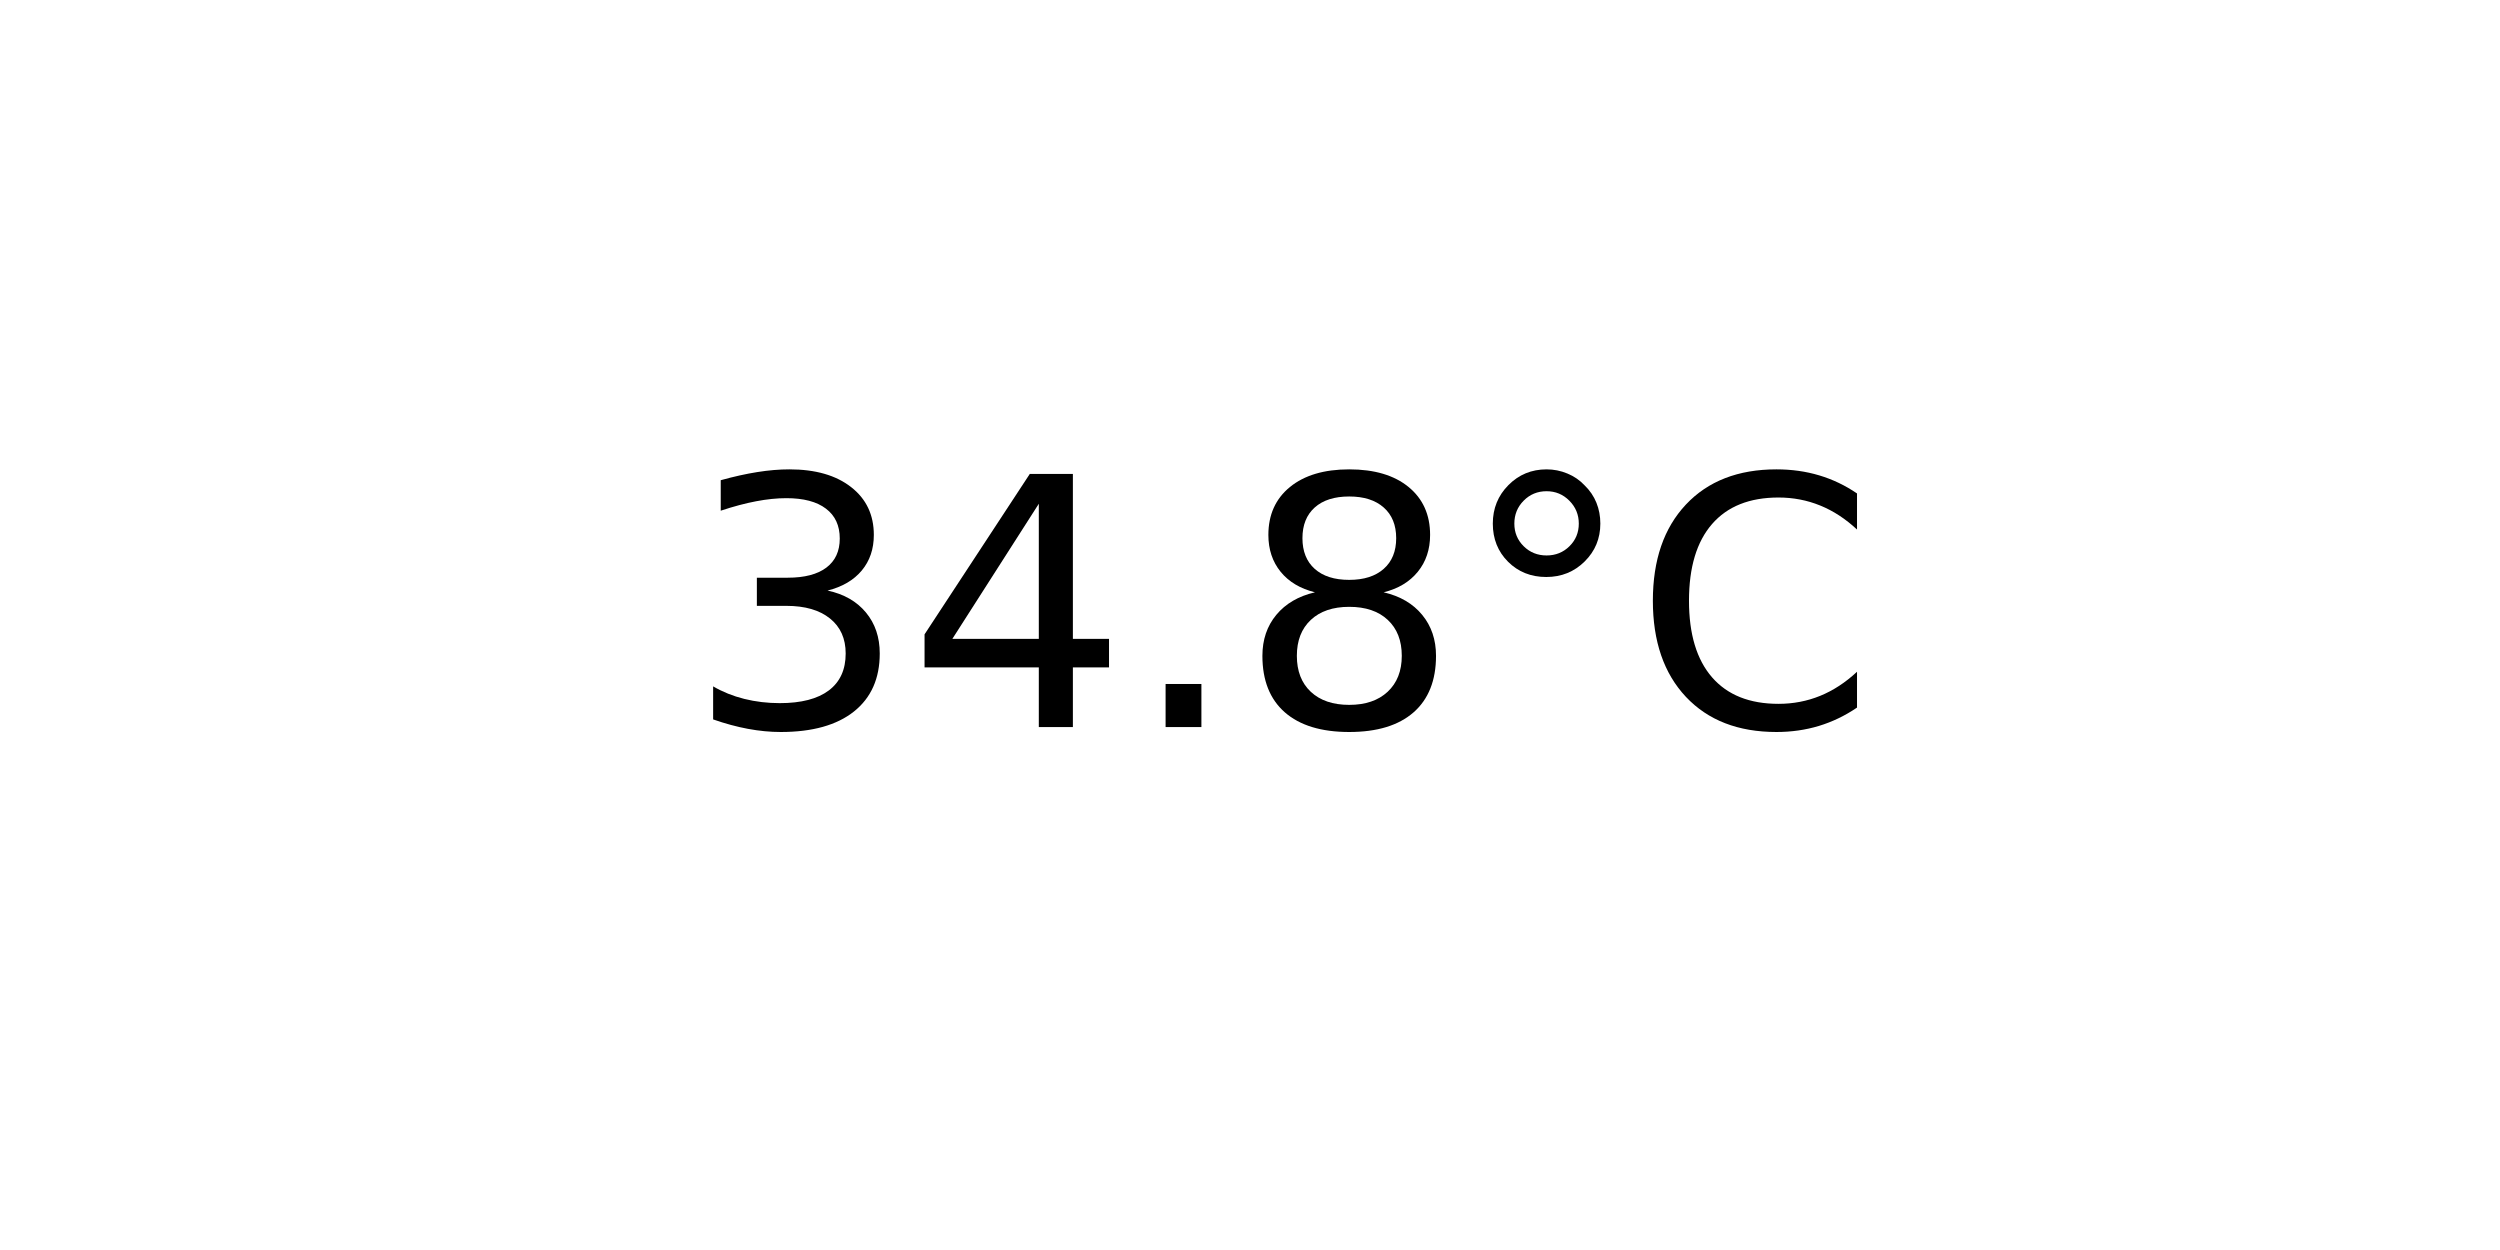
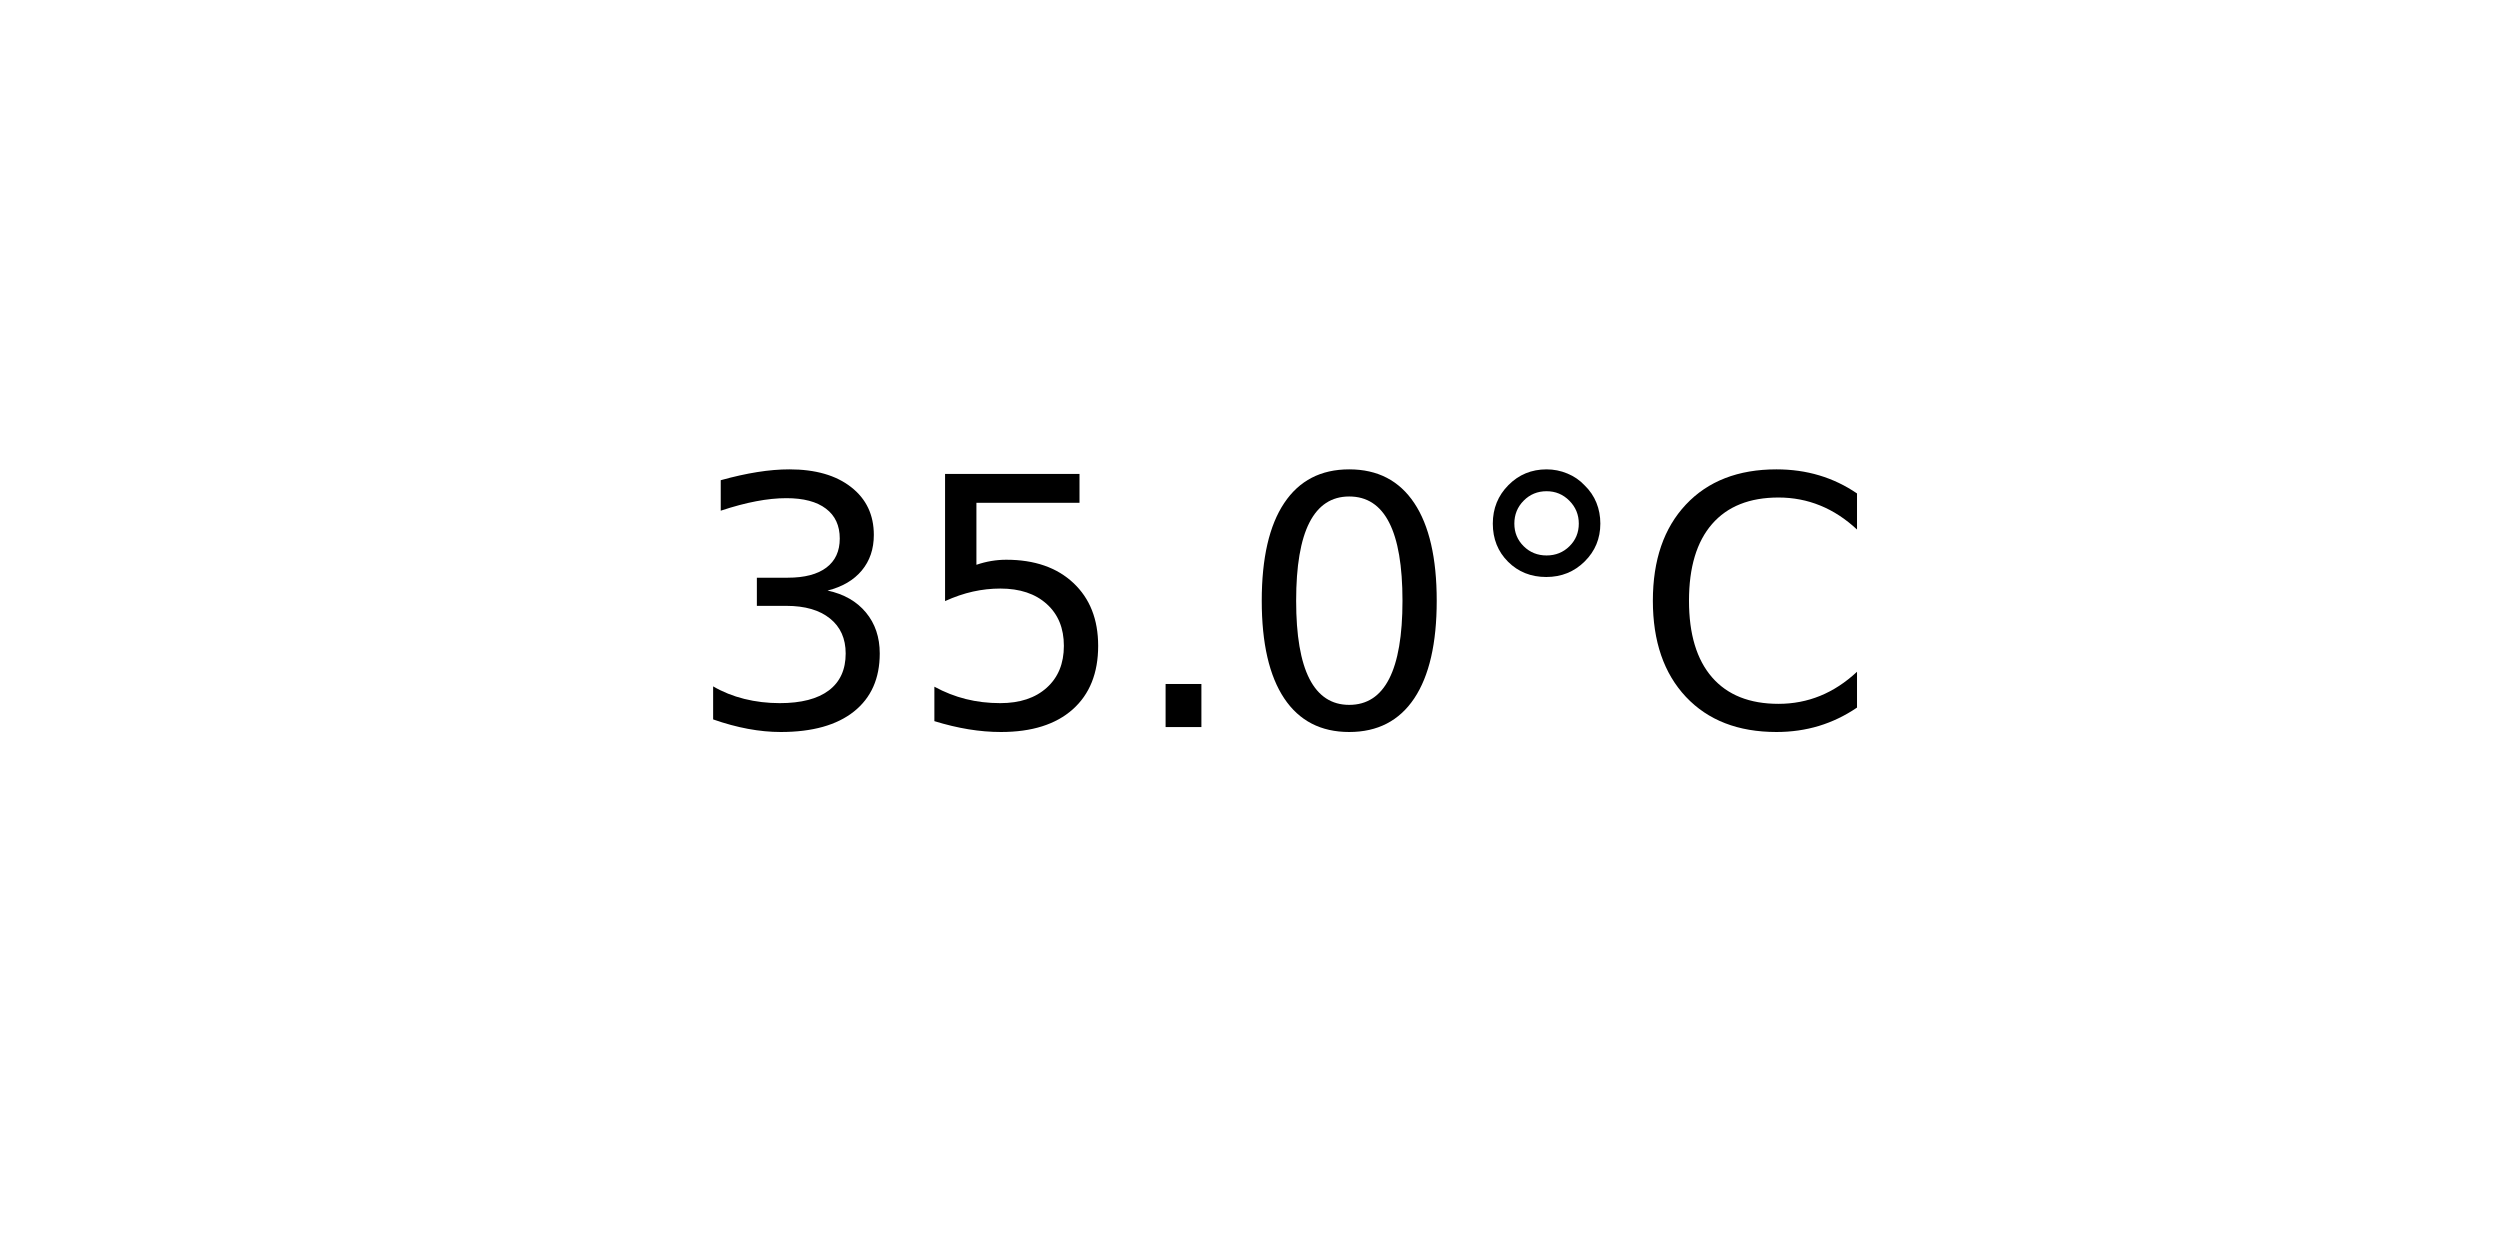
<svg xmlns="http://www.w3.org/2000/svg" xmlns:xlink="http://www.w3.org/1999/xlink" width="72pt" height="36pt" viewBox="0 0 72 36" version="1.1">
  <defs>
    <style type="text/css">*{stroke-linejoin: round; stroke-linecap: butt}</style>
  </defs>
  <g id="figure_1">
    <g id="axes_1">
      <g id="text_1">
        <g transform="translate(19.77578 20.93937) scale(0.1 -0.1)">
          <defs>
            <path id="DejaVuSans-33" d="M 2597 2516  Q 3050 2419 3304 2112  Q 3559 1806 3559 1356  Q 3559 666 3084 287  Q 2609 -91 1734 -91  Q 1441 -91 1130 -33  Q 819 25 488 141  L 488 750  Q 750 597 1062 519  Q 1375 441 1716 441  Q 2309 441 2620 675  Q 2931 909 2931 1356  Q 2931 1769 2642 2001  Q 2353 2234 1838 2234  L 1294 2234  L 1294 2753  L 1863 2753  Q 2328 2753 2575 2939  Q 2822 3125 2822 3475  Q 2822 3834 2567 4026  Q 2313 4219 1838 4219  Q 1578 4219 1281 4162  Q 984 4106 628 3988  L 628 4550  Q 988 4650 1302 4700  Q 1616 4750 1894 4750  Q 2613 4750 3031 4423  Q 3450 4097 3450 3541  Q 3450 3153 3228 2886  Q 3006 2619 2597 2516  z " transform="scale(0.015625)" />
-             <path id="DejaVuSans-34" d="M 2419 4116  L 825 1625  L 2419 1625  L 2419 4116  z M 2253 4666  L 3047 4666  L 3047 1625  L 3713 1625  L 3713 1100  L 3047 1100  L 3047 0  L 2419 0  L 2419 1100  L 313 1100  L 313 1709  L 2253 4666  z " transform="scale(0.015625)" />
+             <path id="DejaVuSans-35" d="M 691 4666  L 3169 4666  L 3169 4134  L 1269 4134  L 1269 2991  Q 1406 3038 1543 3061  Q 1681 3084 1819 3084  Q 2600 3084 3056 2656  Q 3513 2228 3513 1497  Q 3513 744 3044 326  Q 2575 -91 1722 -91  Q 1428 -91 1123 -41  Q 819 9 494 109  L 494 744  Q 775 591 1075 516  Q 1375 441 1709 441  Q 2250 441 2565 725  Q 2881 1009 2881 1497  Q 2881 1984 2565 2268  Q 2250 2553 1709 2553  Q 1456 2553 1204 2497  Q 953 2441 691 2322  L 691 4666  z " transform="scale(0.015625)" />
            <path id="DejaVuSans-2e" d="M 684 794  L 1344 794  L 1344 0  L 684 0  L 684 794  z " transform="scale(0.015625)" />
-             <path id="DejaVuSans-38" d="M 2034 2216  Q 1584 2216 1326 1975  Q 1069 1734 1069 1313  Q 1069 891 1326 650  Q 1584 409 2034 409  Q 2484 409 2743 651  Q 3003 894 3003 1313  Q 3003 1734 2745 1975  Q 2488 2216 2034 2216  z M 1403 2484  Q 997 2584 770 2862  Q 544 3141 544 3541  Q 544 4100 942 4425  Q 1341 4750 2034 4750  Q 2731 4750 3128 4425  Q 3525 4100 3525 3541  Q 3525 3141 3298 2862  Q 3072 2584 2669 2484  Q 3125 2378 3379 2068  Q 3634 1759 3634 1313  Q 3634 634 3220 271  Q 2806 -91 2034 -91  Q 1263 -91 848 271  Q 434 634 434 1313  Q 434 1759 690 2068  Q 947 2378 1403 2484  z M 1172 3481  Q 1172 3119 1398 2916  Q 1625 2713 2034 2713  Q 2441 2713 2670 2916  Q 2900 3119 2900 3481  Q 2900 3844 2670 4047  Q 2441 4250 2034 4250  Q 1625 4250 1398 4047  Q 1172 3844 1172 3481  z " transform="scale(0.015625)" />
+             <path id="DejaVuSans-30" d="M 2034 4250  Q 1547 4250 1301 3770  Q 1056 3291 1056 2328  Q 1056 1369 1301 889  Q 1547 409 2034 409  Q 2525 409 2770 889  Q 3016 1369 3016 2328  Q 3016 3291 2770 3770  Q 2525 4250 2034 4250  z M 2034 4750  Q 2819 4750 3233 4129  Q 3647 3509 3647 2328  Q 3647 1150 3233 529  Q 2819 -91 2034 -91  Q 1250 -91 836 529  Q 422 1150 422 2328  Q 422 3509 836 4129  Q 1250 4750 2034 4750  z " transform="scale(0.015625)" />
            <path id="DejaVuSans-b0" d="M 1600 4347  Q 1350 4347 1178 4173  Q 1006 4000 1006 3750  Q 1006 3503 1178 3333  Q 1350 3163 1600 3163  Q 1850 3163 2022 3333  Q 2194 3503 2194 3750  Q 2194 3997 2020 4172  Q 1847 4347 1600 4347  z M 1600 4750  Q 1800 4750 1984 4673  Q 2169 4597 2303 4453  Q 2447 4313 2519 4134  Q 2591 3956 2591 3750  Q 2591 3338 2302 3052  Q 2013 2766 1594 2766  Q 1172 2766 890 3047  Q 609 3328 609 3750  Q 609 4169 896 4459  Q 1184 4750 1600 4750  z " transform="scale(0.015625)" />
            <path id="DejaVuSans-43" d="M 4122 4306  L 4122 3641  Q 3803 3938 3442 4084  Q 3081 4231 2675 4231  Q 1875 4231 1450 3742  Q 1025 3253 1025 2328  Q 1025 1406 1450 917  Q 1875 428 2675 428  Q 3081 428 3442 575  Q 3803 722 4122 1019  L 4122 359  Q 3791 134 3420 21  Q 3050 -91 2638 -91  Q 1578 -91 968 557  Q 359 1206 359 2328  Q 359 3453 968 4101  Q 1578 4750 2638 4750  Q 3056 4750 3426 4639  Q 3797 4528 4122 4306  z " transform="scale(0.015625)" />
          </defs>
          <use xlink:href="#DejaVuSans-33" />
-           <use xlink:href="#DejaVuSans-34" x="63.623" />
+           <use xlink:href="#DejaVuSans-35" x="63.623" />
          <use xlink:href="#DejaVuSans-2e" x="127.246" />
-           <use xlink:href="#DejaVuSans-38" x="159.033" />
+           <use xlink:href="#DejaVuSans-30" x="159.033" />
          <use xlink:href="#DejaVuSans-b0" x="222.656" />
          <use xlink:href="#DejaVuSans-43" x="272.656" />
        </g>
      </g>
    </g>
  </g>
</svg>
